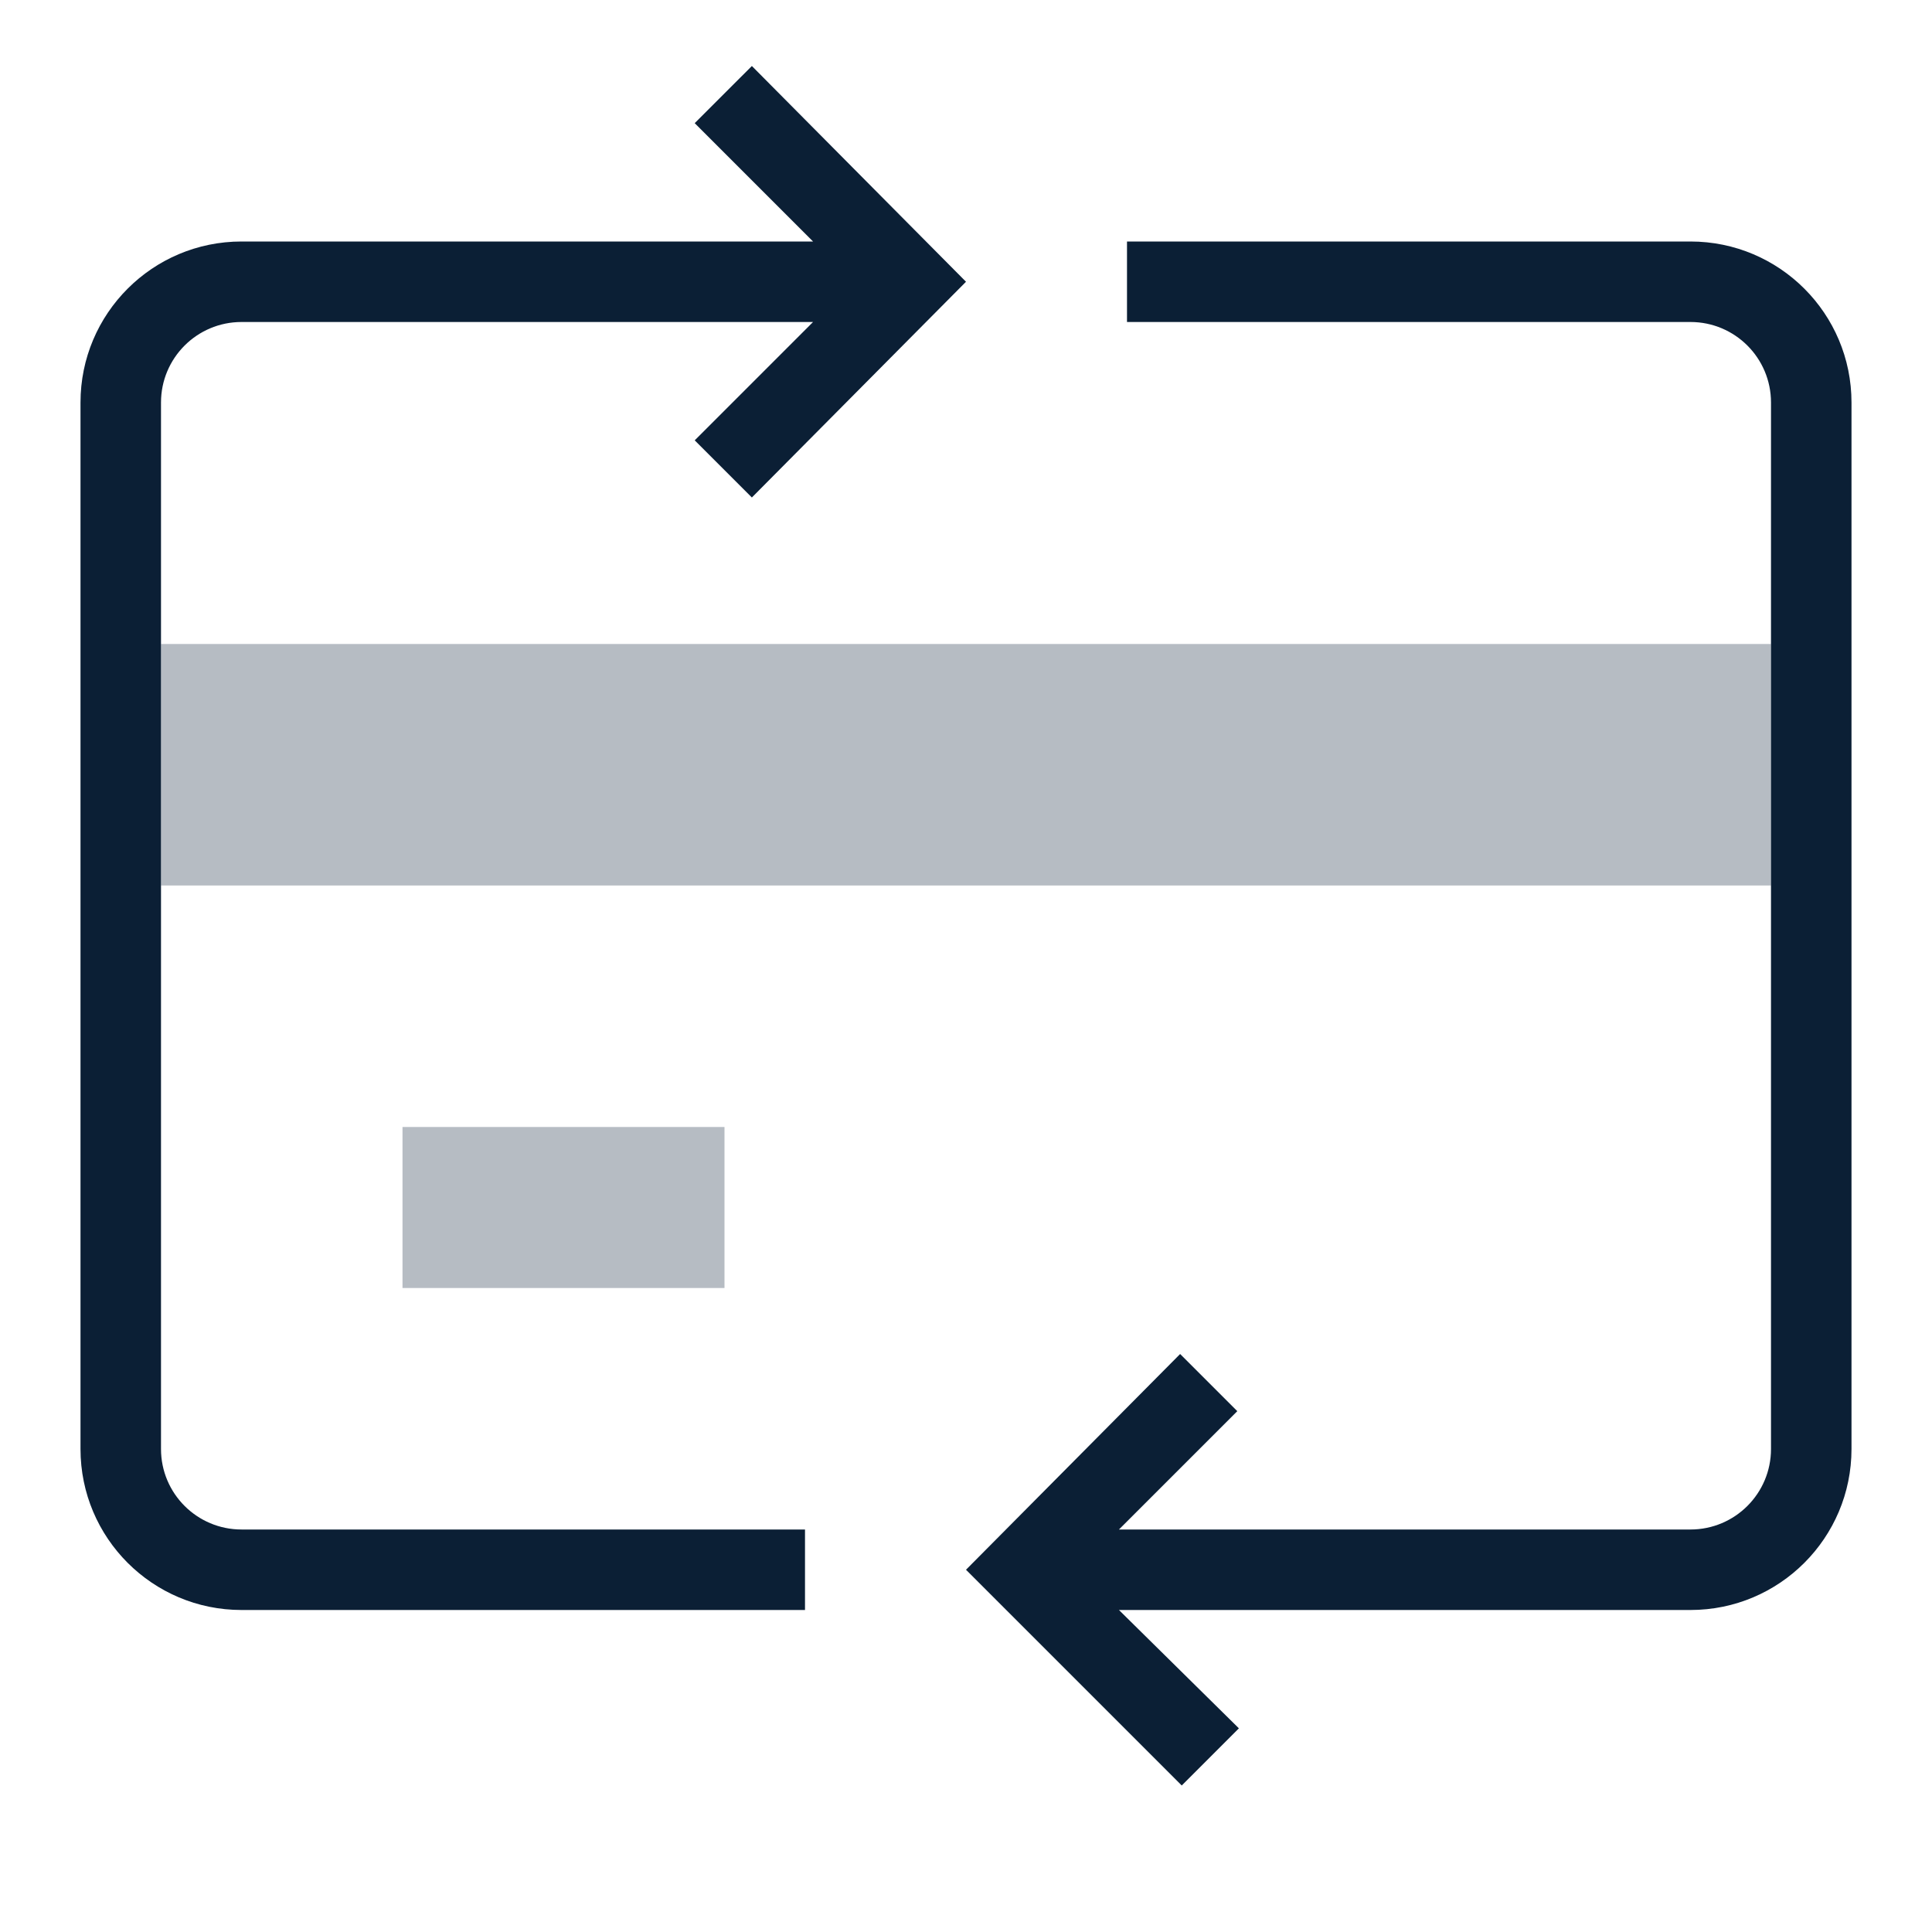
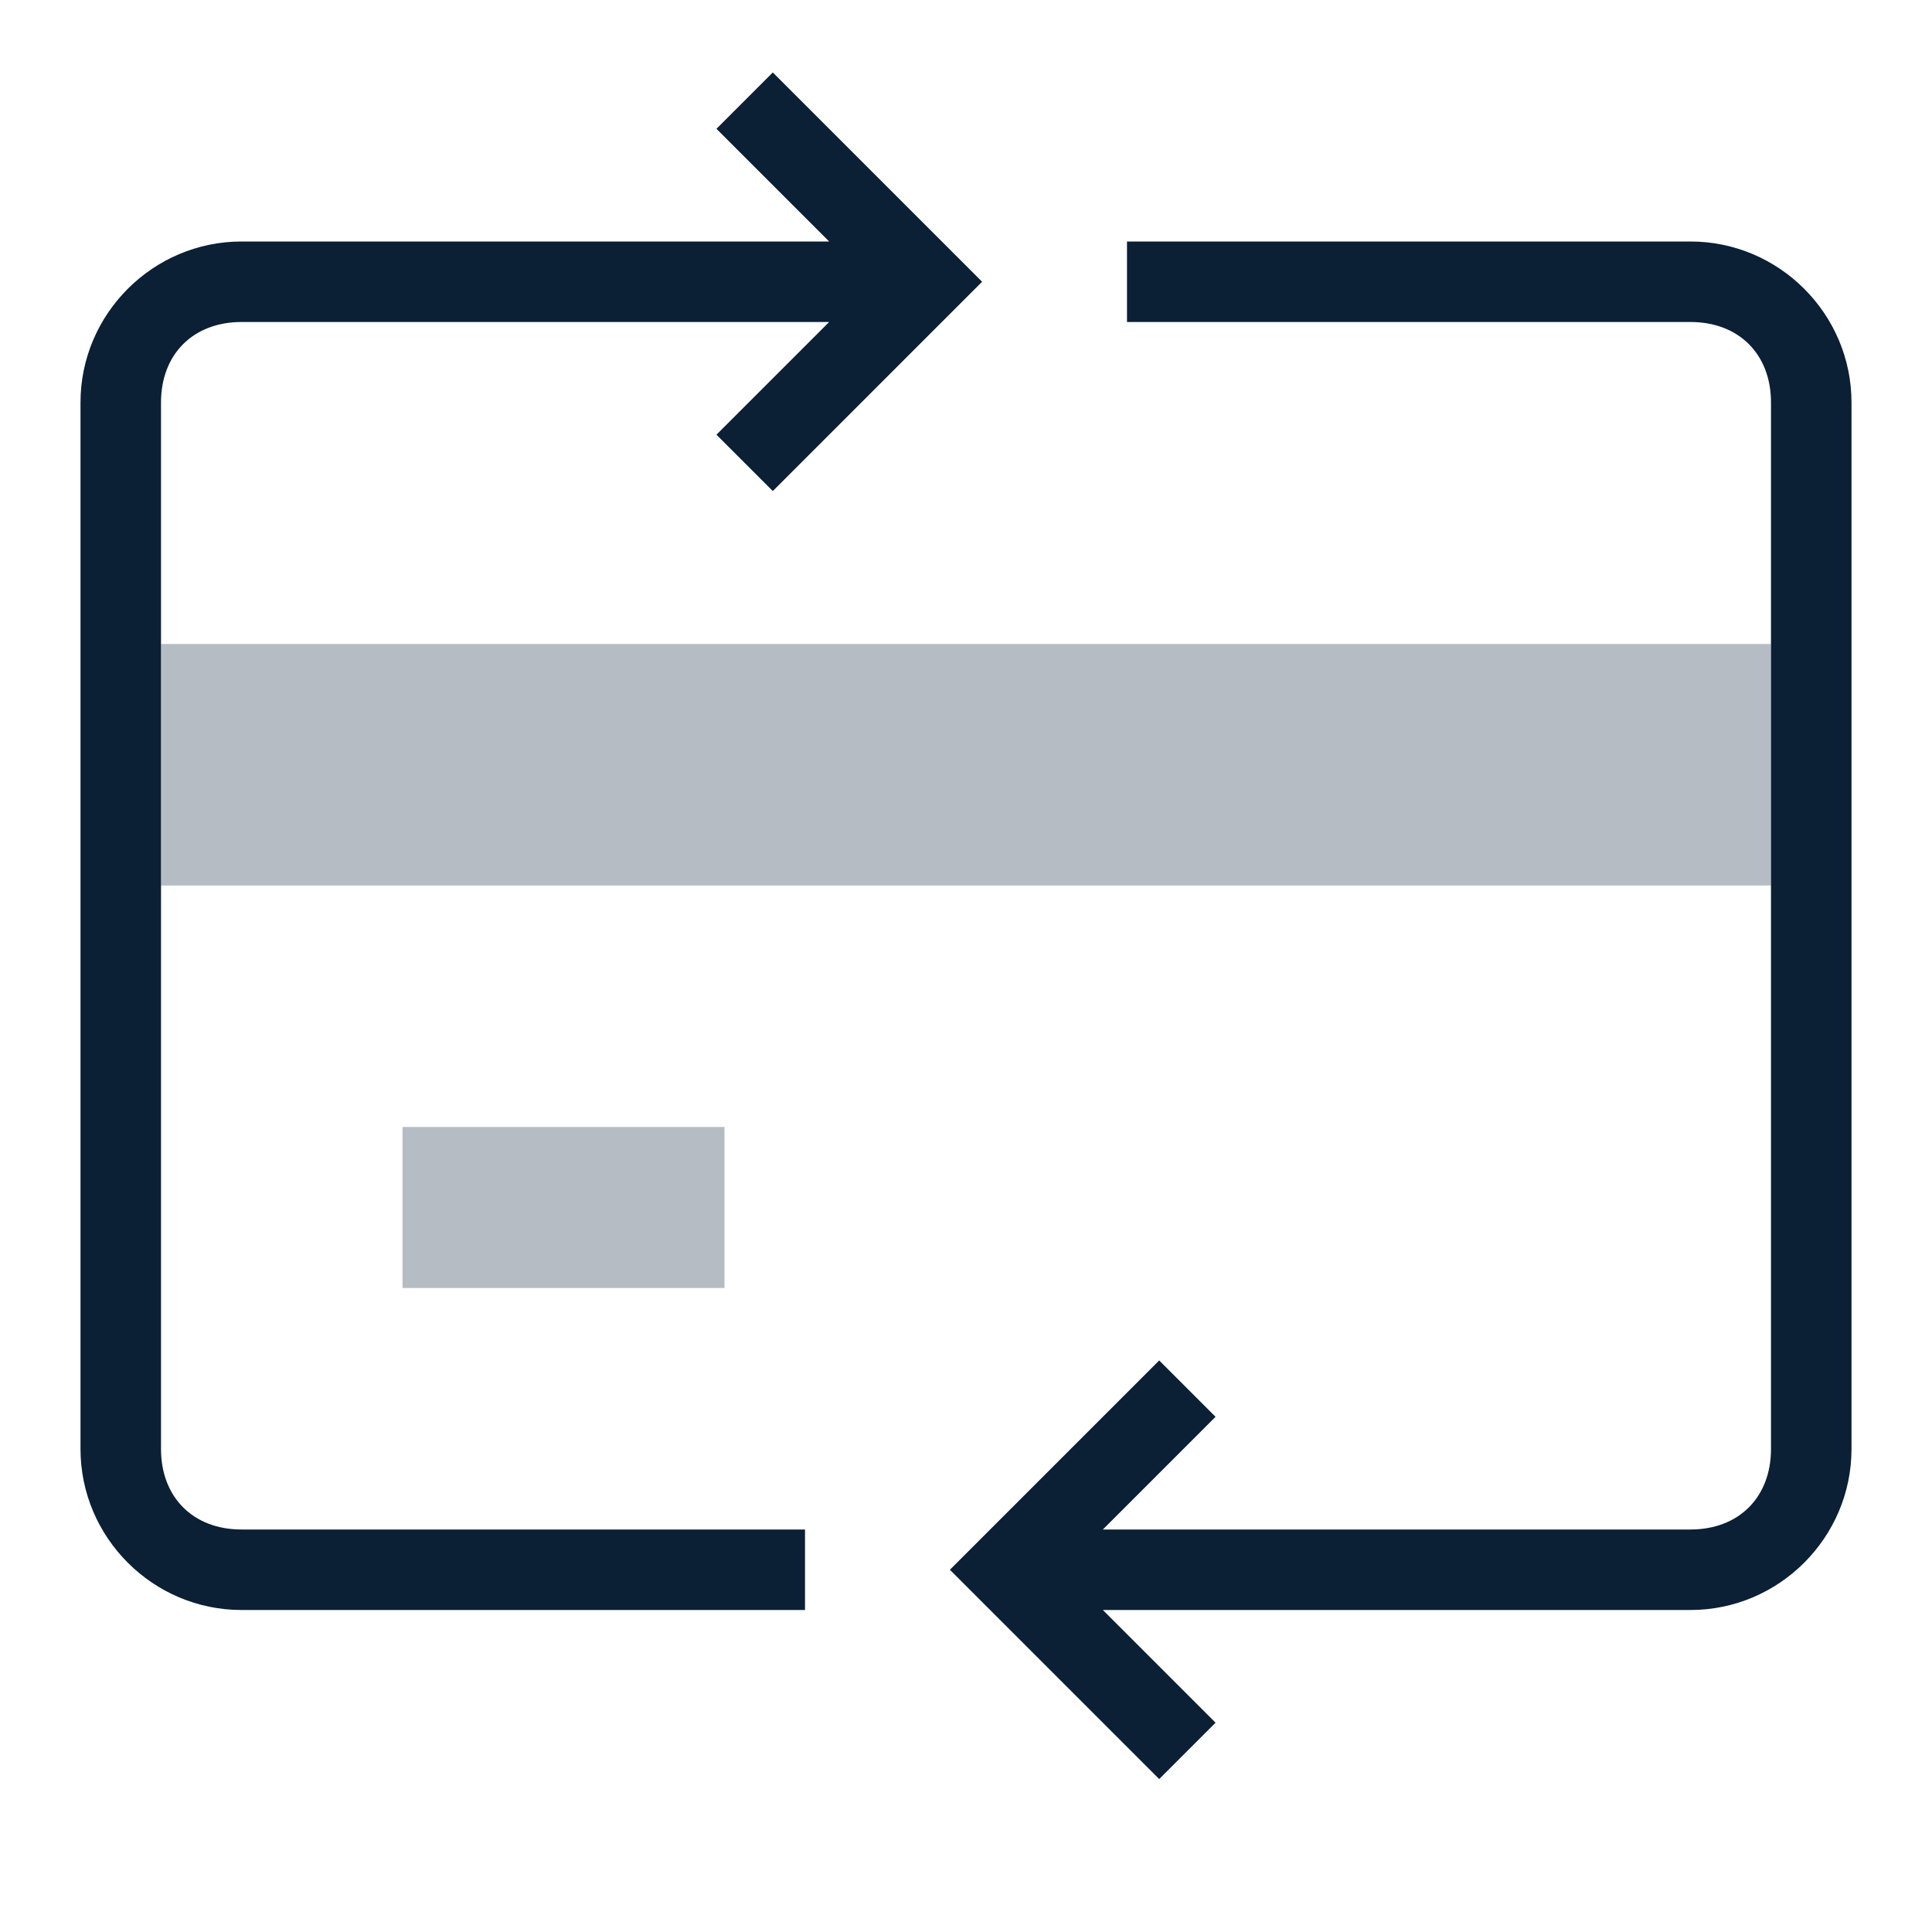
<svg xmlns="http://www.w3.org/2000/svg" width="24" height="24" viewBox="0 0 24 24">
-   <g>
-     <rect width="24" height="24" fill="none" />
-     <path d="M21,3H14V4h7a1,1,0,0,1,1,1V18a1,1,0,0,1-1,1H13.9l1.47-1.47-.71-.71L12,19.5l2.68,2.68.71-.71L13.9,20H21a2,2,0,0,0,2-2V5A2,2,0,0,0,21,3Z" fill="#0b1f35" />
-     <rect x="2" y="8" width="20" height="3" fill="#0b1f35" opacity="0.3" />
-     <rect x="5" y="14" width="4" height="2" fill="#0b1f35" opacity="0.3" />
-     <path d="M2,18V5A1,1,0,0,1,3,4h7.1L8.63,5.47l.71.71L12,3.5,9.34.82l-.71.71L10.1,3H3A2,2,0,0,0,1,5V18a2,2,0,0,0,2,2h7V19H3A1,1,0,0,1,2,18Z" fill="#0b1f35" />
+   <g fill="none" fill-rule="evenodd">
+     <rect width="24" height="24" />
+     <path fill="#0B1F35" fill-rule="nonzero" d="M13.7,20 L15.1,21.4 L14.4,22.1 L11.8,19.5 L14.4,16.9 L15.1,17.6 L13.7,19 L21,19 C21.6,19 22,18.6 22,18 L22,5 C22,4.4 21.6,4 21,4 L14,4 L14,3 L21,3 C22.1,3 23,3.9 23,5 L23,18 C23,19.1 22.1,20 21,20 L13.7,20 Z M10.3,3 L8.9,1.6 L9.6,0.9 L12.2,3.5 L9.6,6.1 L8.9,5.4 L10.3,4 L3,4 C2.4,4 2,4.4 2,5 L2,18 C2,18.6 2.4,19 3,19 L10,19 L10,20 L3,20 C1.9,20 1,19.1 1,18 L1,5 C1,3.9 1.9,3 3,3 L10.3,3 Z" />
+     <rect width="20" height="3" x="2" y="8" fill="#0B1F35" opacity=".3" />
+     <rect width="4" height="2" x="5" y="14" fill="#0B1F35" opacity=".3" />
  </g>
</svg>
